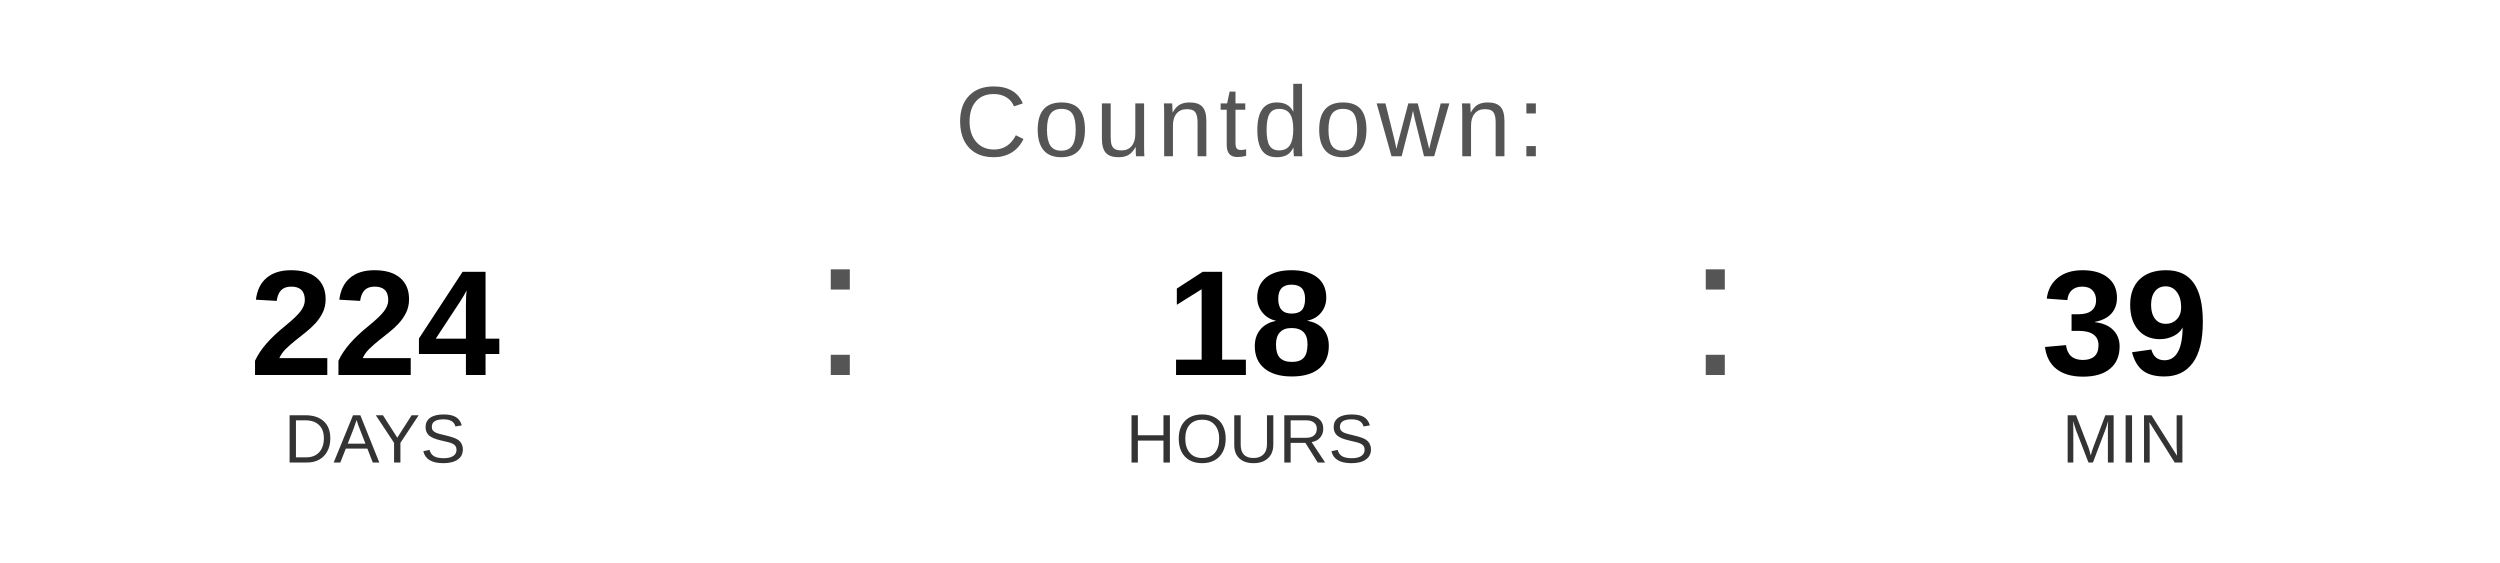
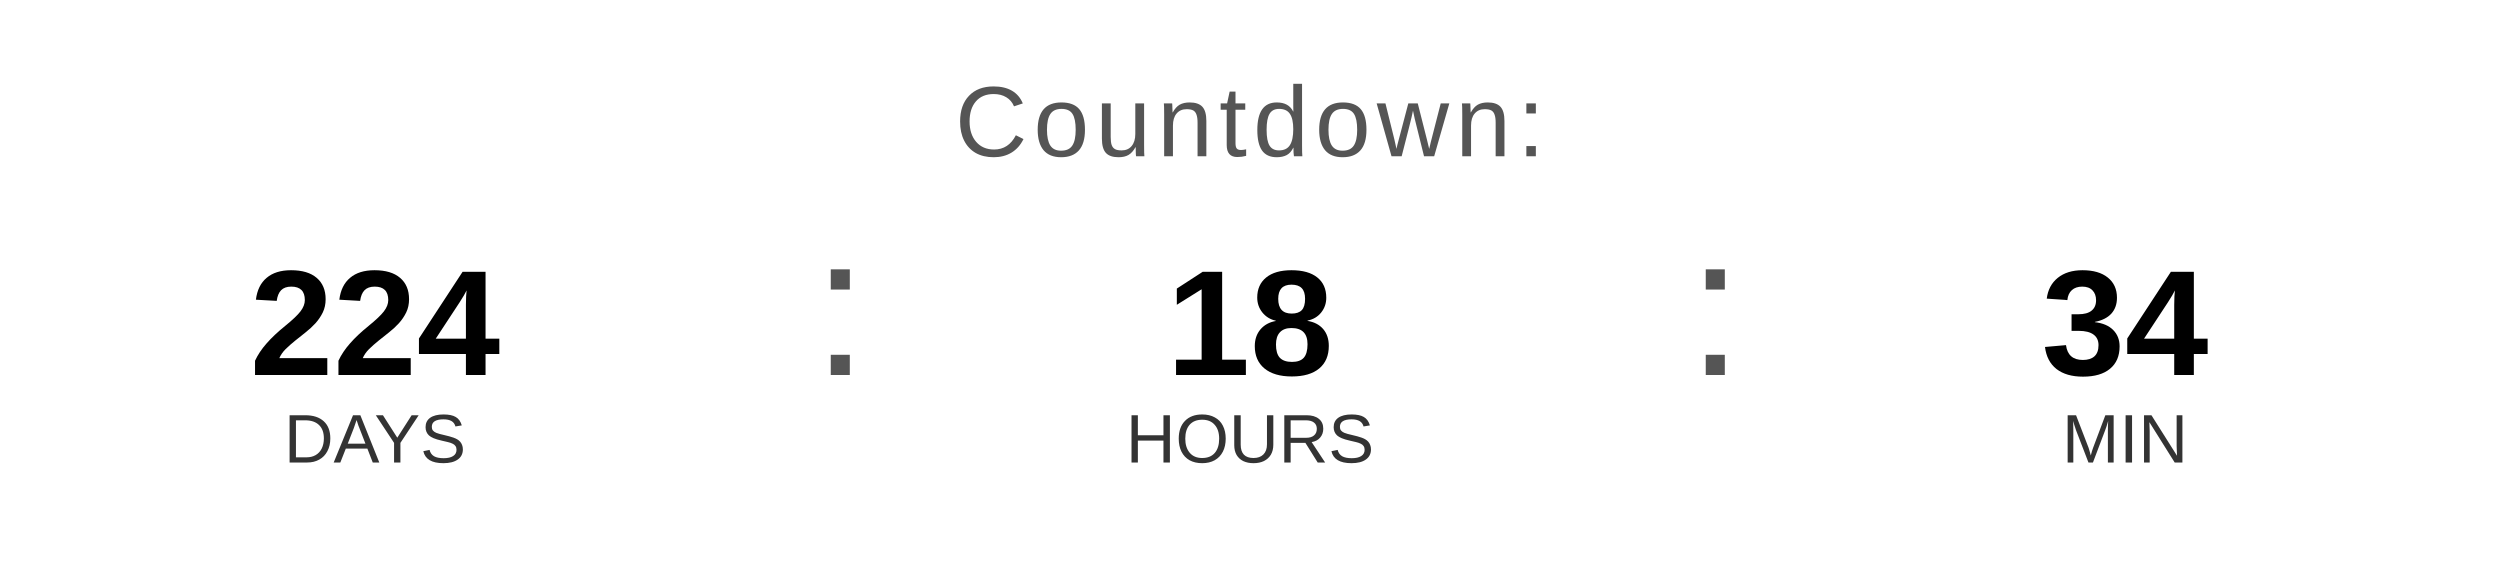
<svg xmlns="http://www.w3.org/2000/svg" width="400" height="90" viewBox="0 0 400 90">
  <text x="200" y="25" font-family="Arial, Helvetica, sans-serif" font-size="16" fill="#555555" text-anchor="middle" letter-spacing="1">
    Countdown:
  </text>
  <text x="60" y="60" font-family="Arial, Helvetica, sans-serif" font-size="24" font-weight="bold" fill="#000000" text-anchor="middle">224</text>
  <text x="60" y="74" font-family="Arial, Helvetica, sans-serif" font-size="11" fill="#333333" text-anchor="middle">DAYS</text>
  <text x="130" y="60" font-family="Arial, sans-serif" font-size="32" fill="#555555">:</text>
  <text x="200" y="60" font-family="Arial, Helvetica, sans-serif" font-size="24" font-weight="bold" fill="#000000" text-anchor="middle">18</text>
  <text x="200" y="74" font-family="Arial, Helvetica, sans-serif" font-size="11" fill="#333333" text-anchor="middle">HOURS</text>
  <text x="270" y="60" font-family="Arial, sans-serif" font-size="32" fill="#555555">:</text>
-   <text x="340" y="60" font-family="Arial, Helvetica, sans-serif" font-size="24" font-weight="bold" fill="#000000" text-anchor="middle">39</text>
+   <text x="340" y="60" font-family="Arial, Helvetica, sans-serif" font-size="24" font-weight="bold" fill="#000000" text-anchor="middle">34</text>
  <text x="340" y="74" font-family="Arial, Helvetica, sans-serif" font-size="11" fill="#333333" text-anchor="middle">MIN</text>
</svg>
